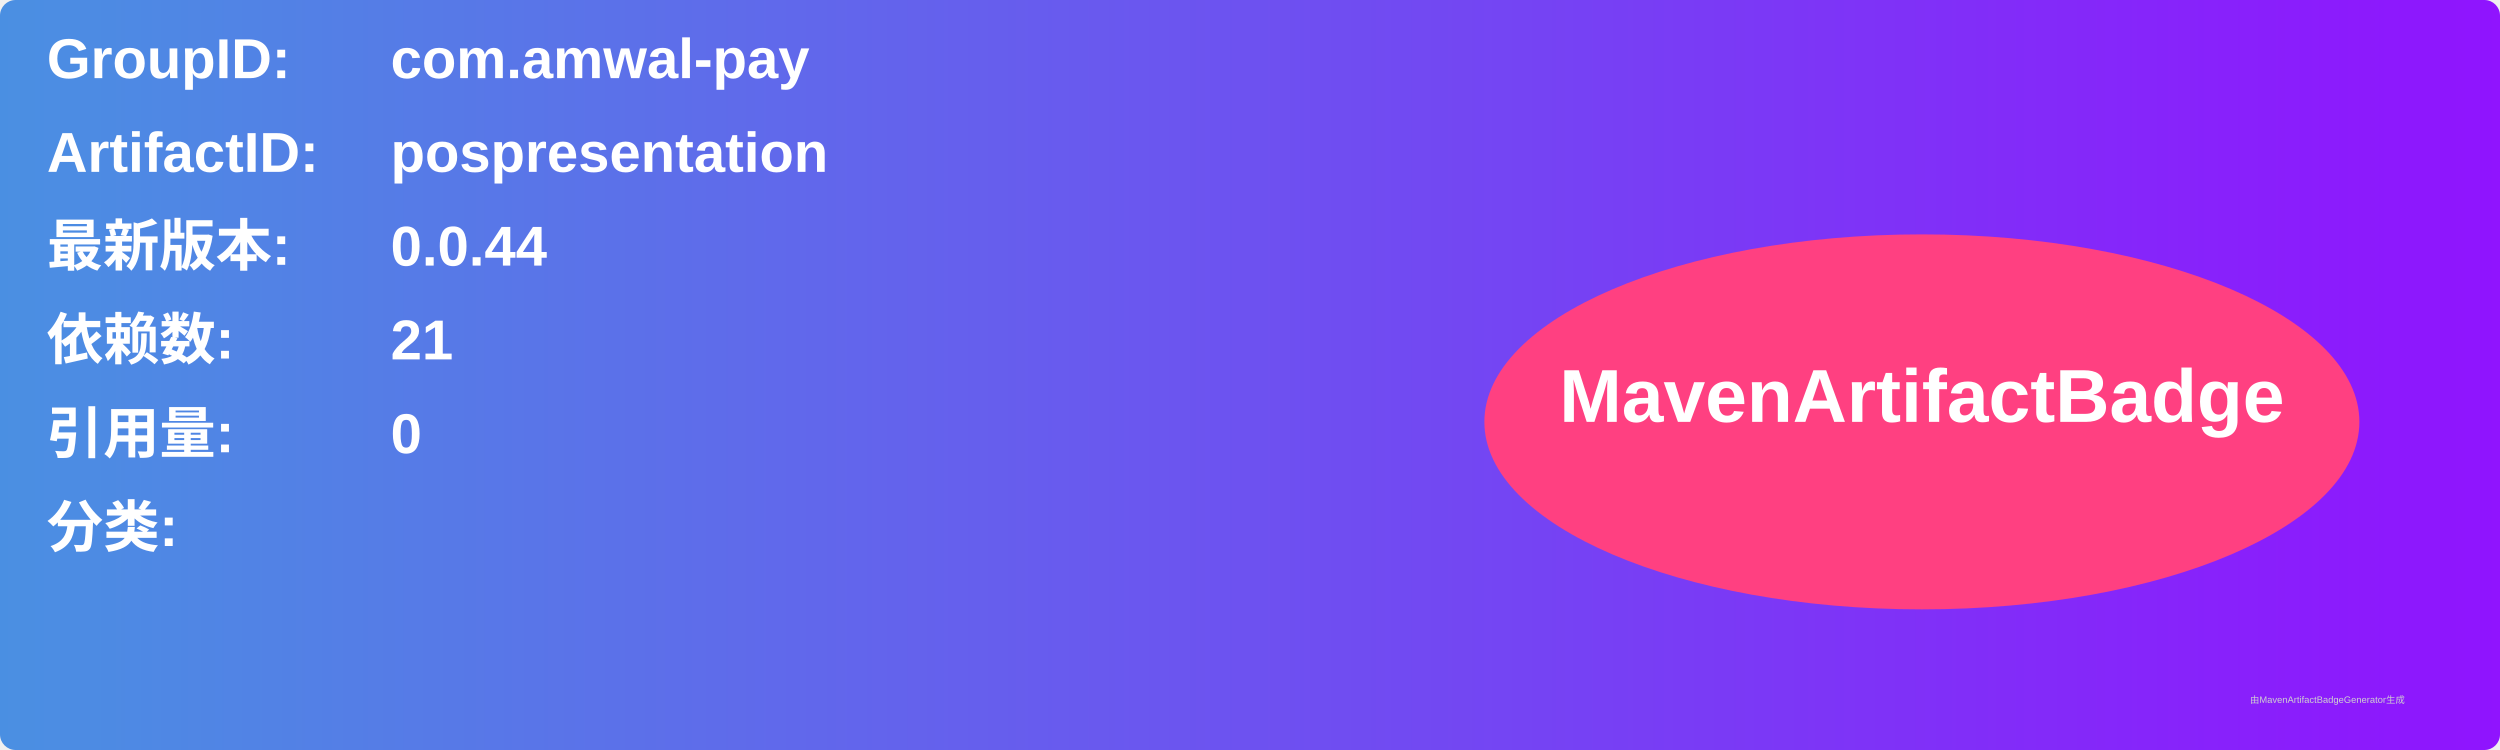
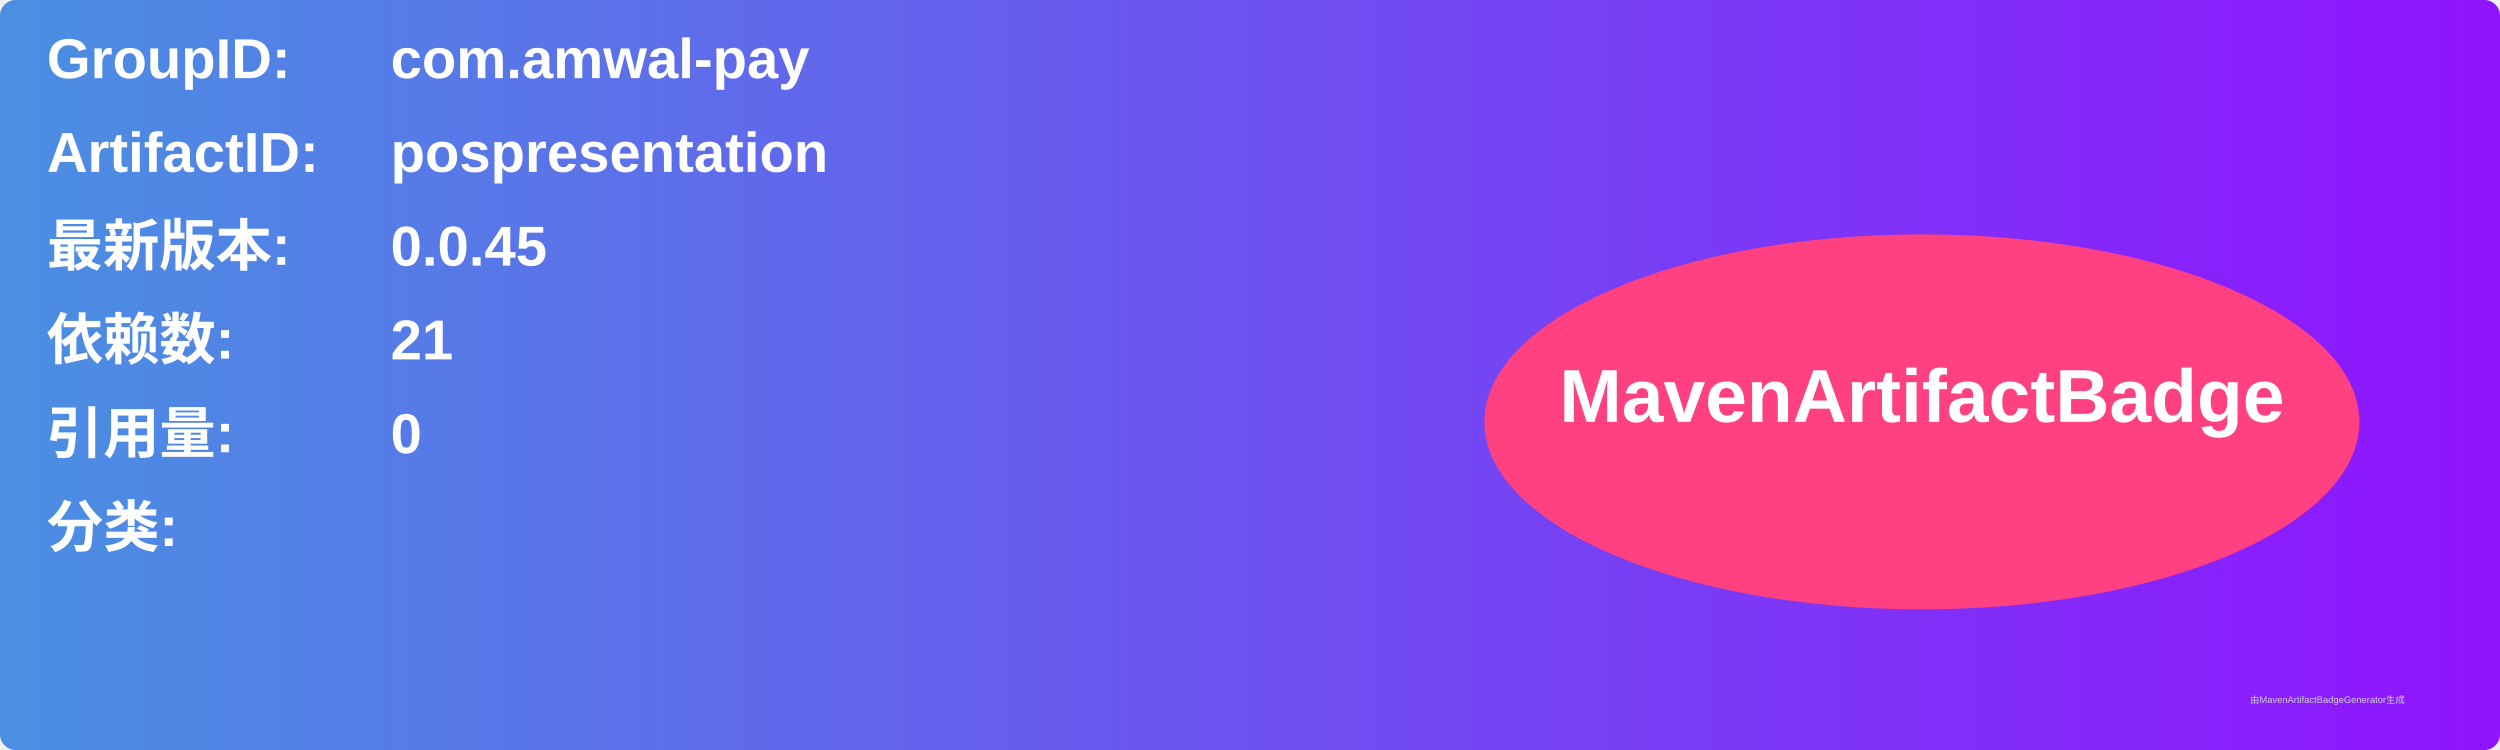
<svg xmlns="http://www.w3.org/2000/svg" width="800" height="240" viewBox="0 0 800 240">
  <linearGradient id="grad" x1="0%" y1="0%" x2="100%" y2="0%">
    <stop offset="0%" stop-color="#4a90e2" />
    <stop offset="100%" stop-color="#9013fe" />
  </linearGradient>
  <rect width="100%" height="100%" rx="5" ry="5" fill="url(#grad)" />
  <g transform="translate(15, 15)">
    <text x="0" y="10" font-family="Arial" font-size="18" fill="white" font-weight="bold" width="260">GroupID:</text>
    <text x="110" y="10" font-family="Arial" font-size="18" fill="white" font-weight="bold" width="460">com.amwal-pay</text>
    <text x="0" y="40" font-family="Arial" font-size="18" fill="white" font-weight="bold" width="260">ArtifactID:</text>
    <text x="110" y="40" font-family="Arial" font-size="18" fill="white" font-weight="bold" width="460">pospresentation</text>
    <text x="0" y="70" font-family="Arial" font-size="18" fill="white" font-weight="bold">最新版本:</text>
    <text x="110" y="70" font-family="Arial" font-size="18" fill="white" font-weight="bold">
-       <tspan font-weight="bold">0.0.44</tspan>
+       <tspan font-weight="bold">0.0.45</tspan>
    </text>
    <text x="0" y="100" font-family="Arial" font-size="18" fill="white" font-weight="bold">依赖数: </text>
    <text x="110" y="100" font-family="Arial" font-size="18" fill="white">
      <tspan font-weight="bold">21</tspan>
    </text>
    <text x="0" y="130" font-family="Arial" font-size="18" fill="white" font-weight="bold">引用量: </text>
    <text x="110" y="130" font-family="Arial" font-size="18" fill="white">
      <tspan font-weight="bold">0</tspan>
    </text>
    <text x="0" y="160" font-family="Arial" font-size="18" fill="white" font-weight="bold">分类:</text>
    <text x="10" y="190" font-family="Arial" font-size="10" fill="white">
      <tspan font-weight="bold" />
    </text>
    <ellipse cx="600" cy="120" rx="140" ry="60" fill="#ff4081" />
    <text x="600" y="120" text-anchor="middle" font-family="Arial" font-size="24" fill="white" font-weight="bold">MavenArtifactBadge</text>
  </g>
  <text x="720" y="225" font-family="Arial" font-size="3" fill="#d0d0d0">由MavenArtifactBadgeGenerator生成</text>
</svg>
